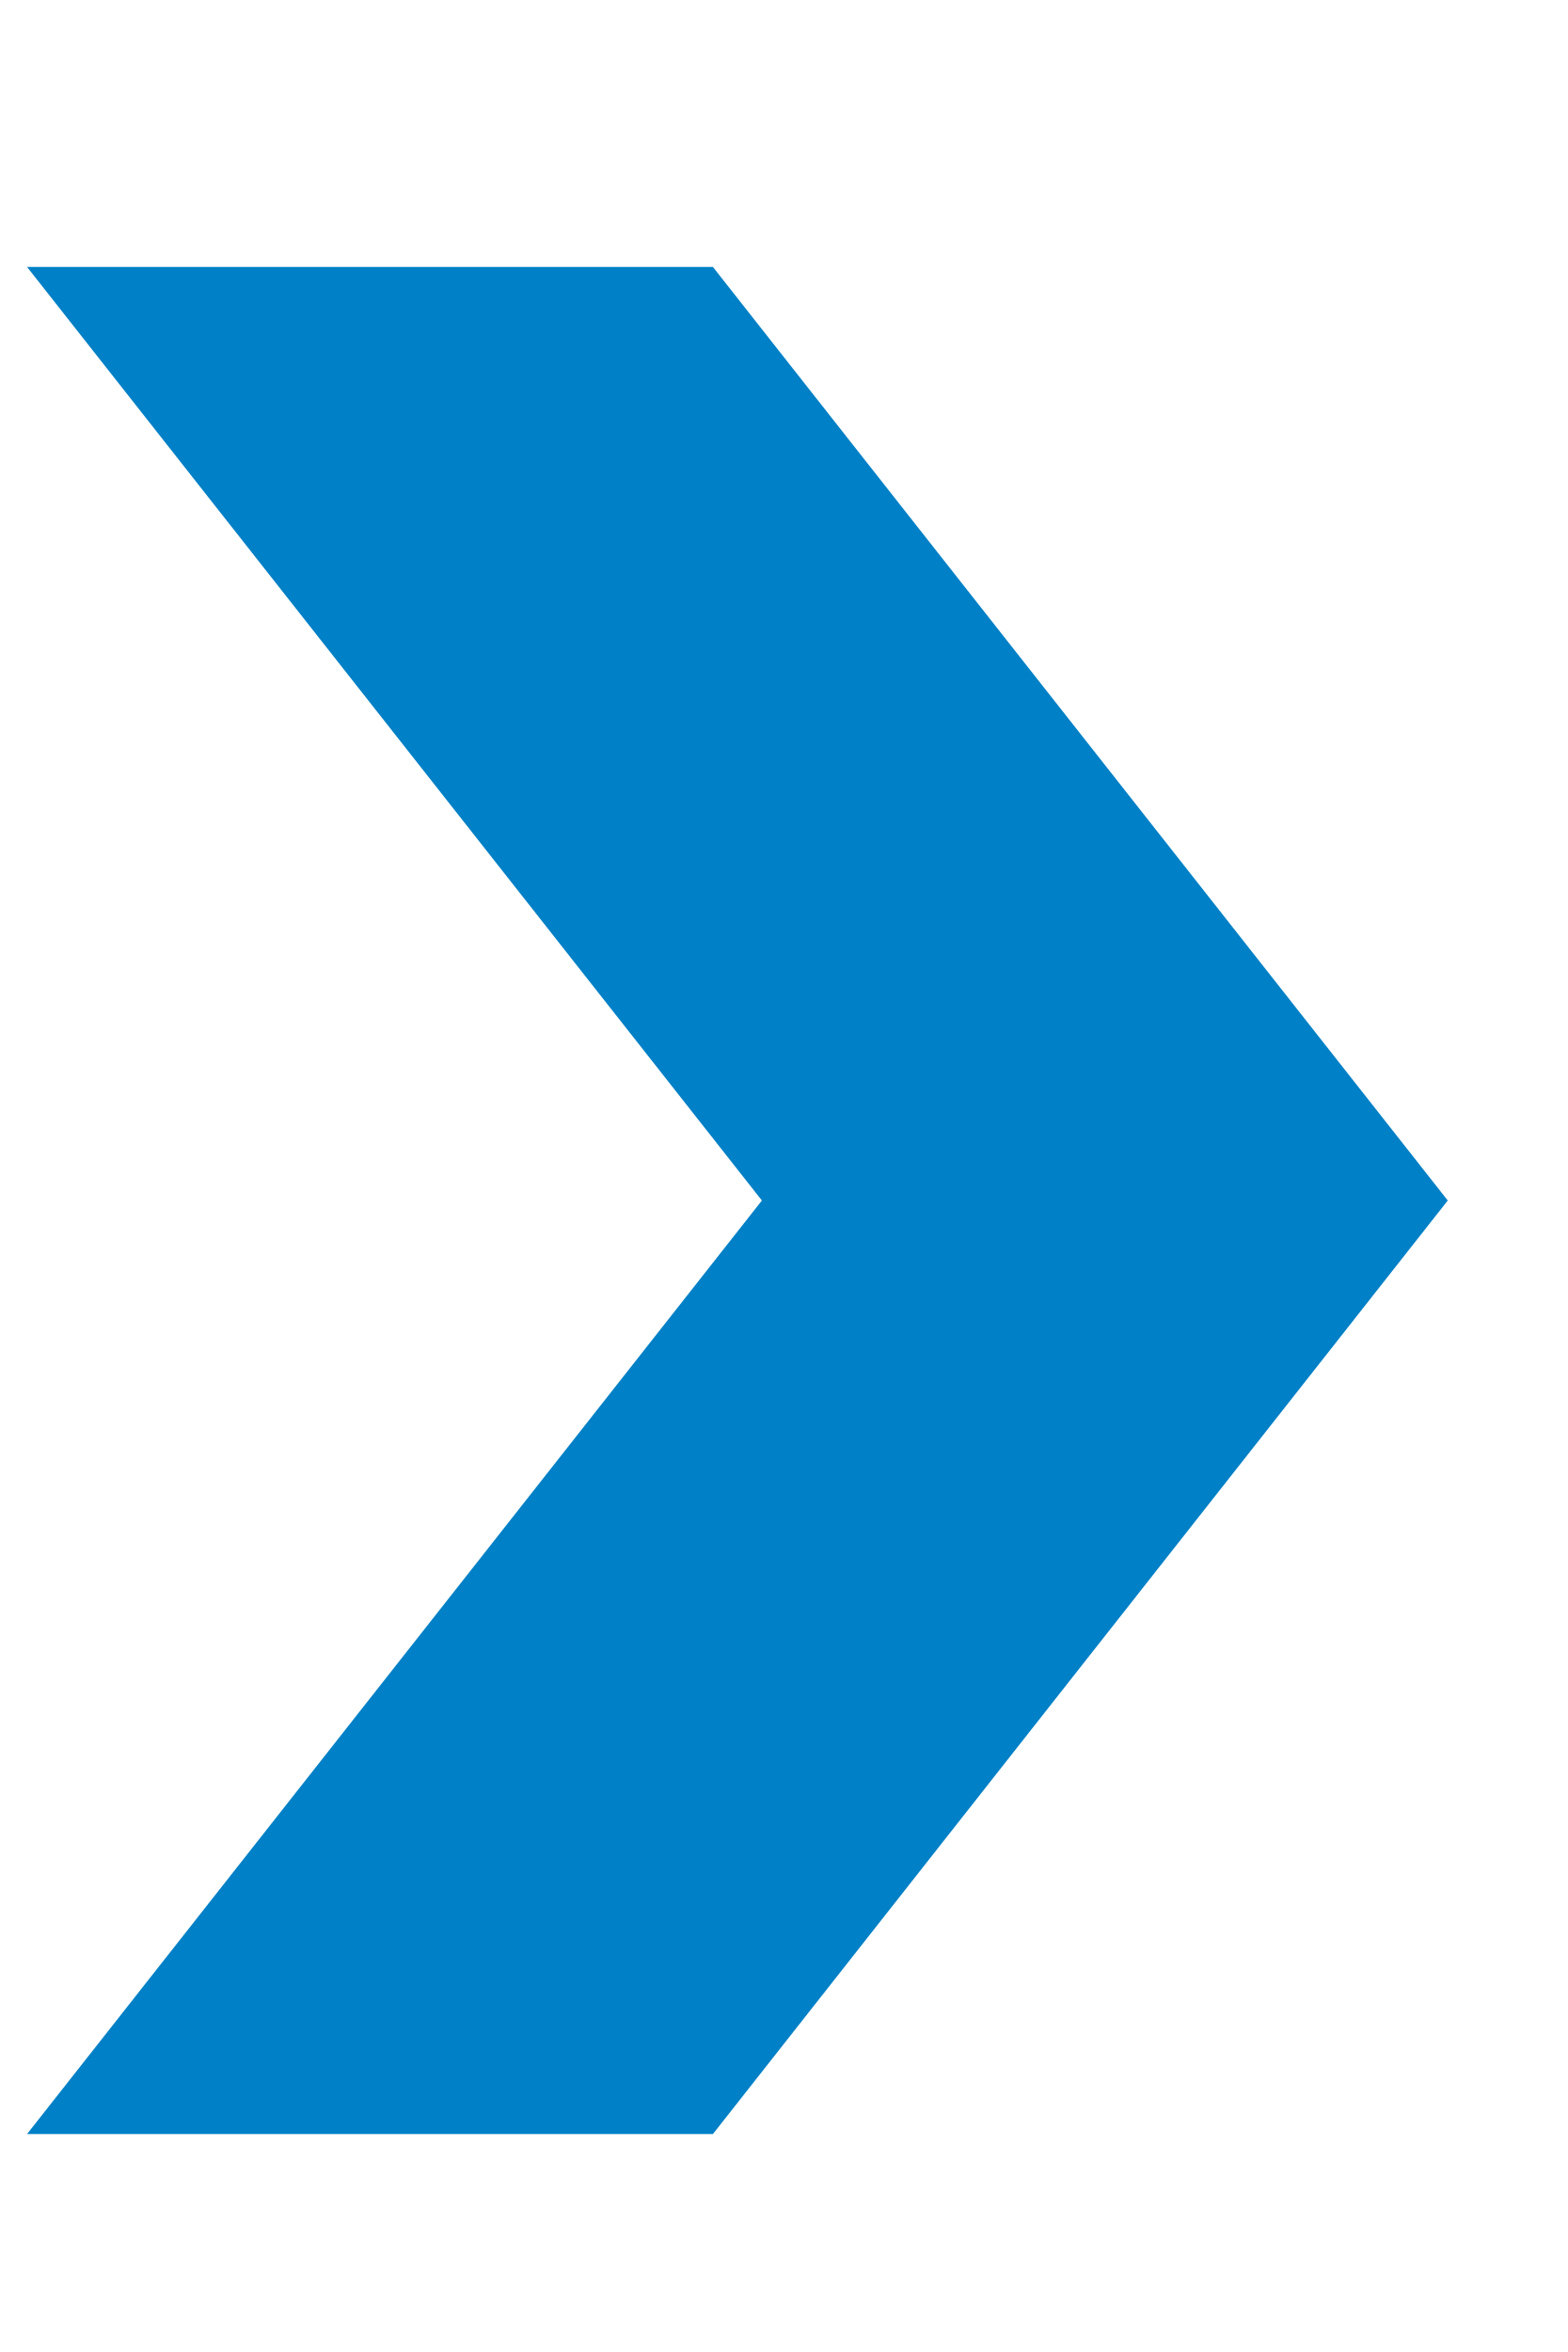
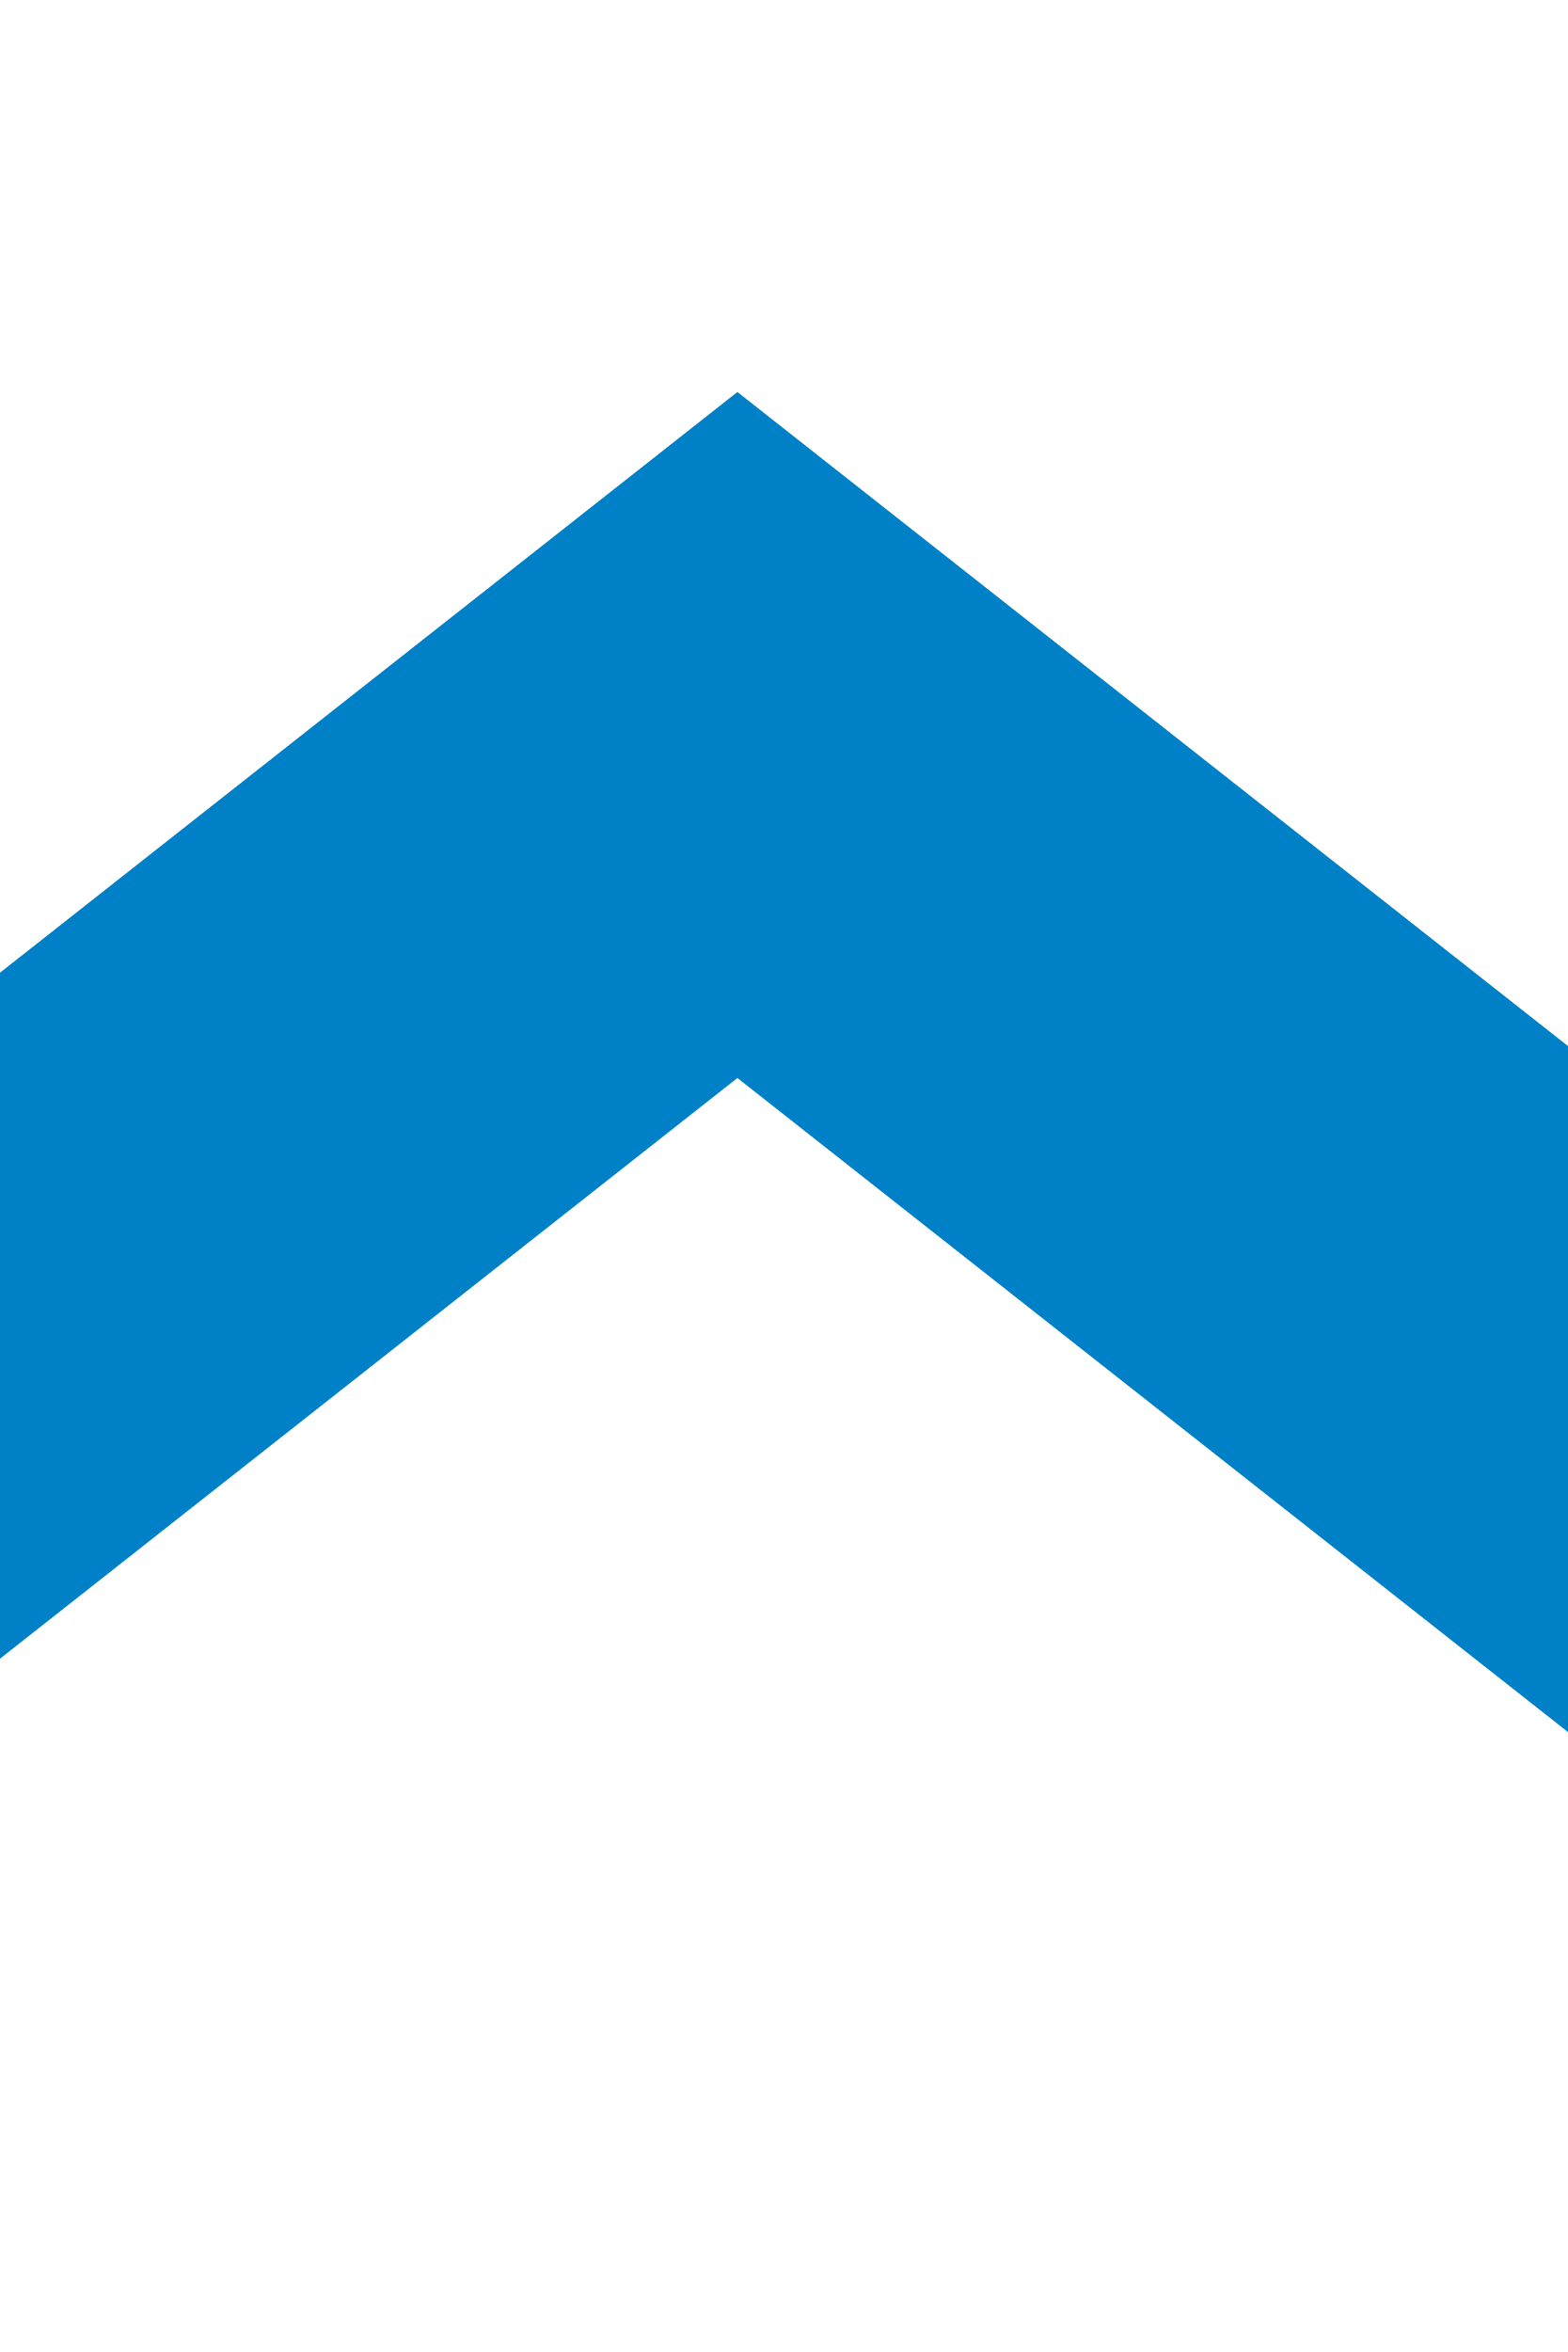
<svg xmlns="http://www.w3.org/2000/svg" width="8" height="12" viewBox="0 0 8 12">
-   <path fill="#0080C6" fill-rule="evenodd" d="M3.763 2L8.526 5.75 8.526 9.25 3.763 5.5 -1 9.25 -1 5.75z" transform="rotate(90 3.513 5.875)" />
+   <path fill="#0080C6" fill-rule="evenodd" d="M3.763 2L8.526 5.75 8.526 9.25 3.763 5.5 -1 9.25 -1 5.75z" />
</svg>
